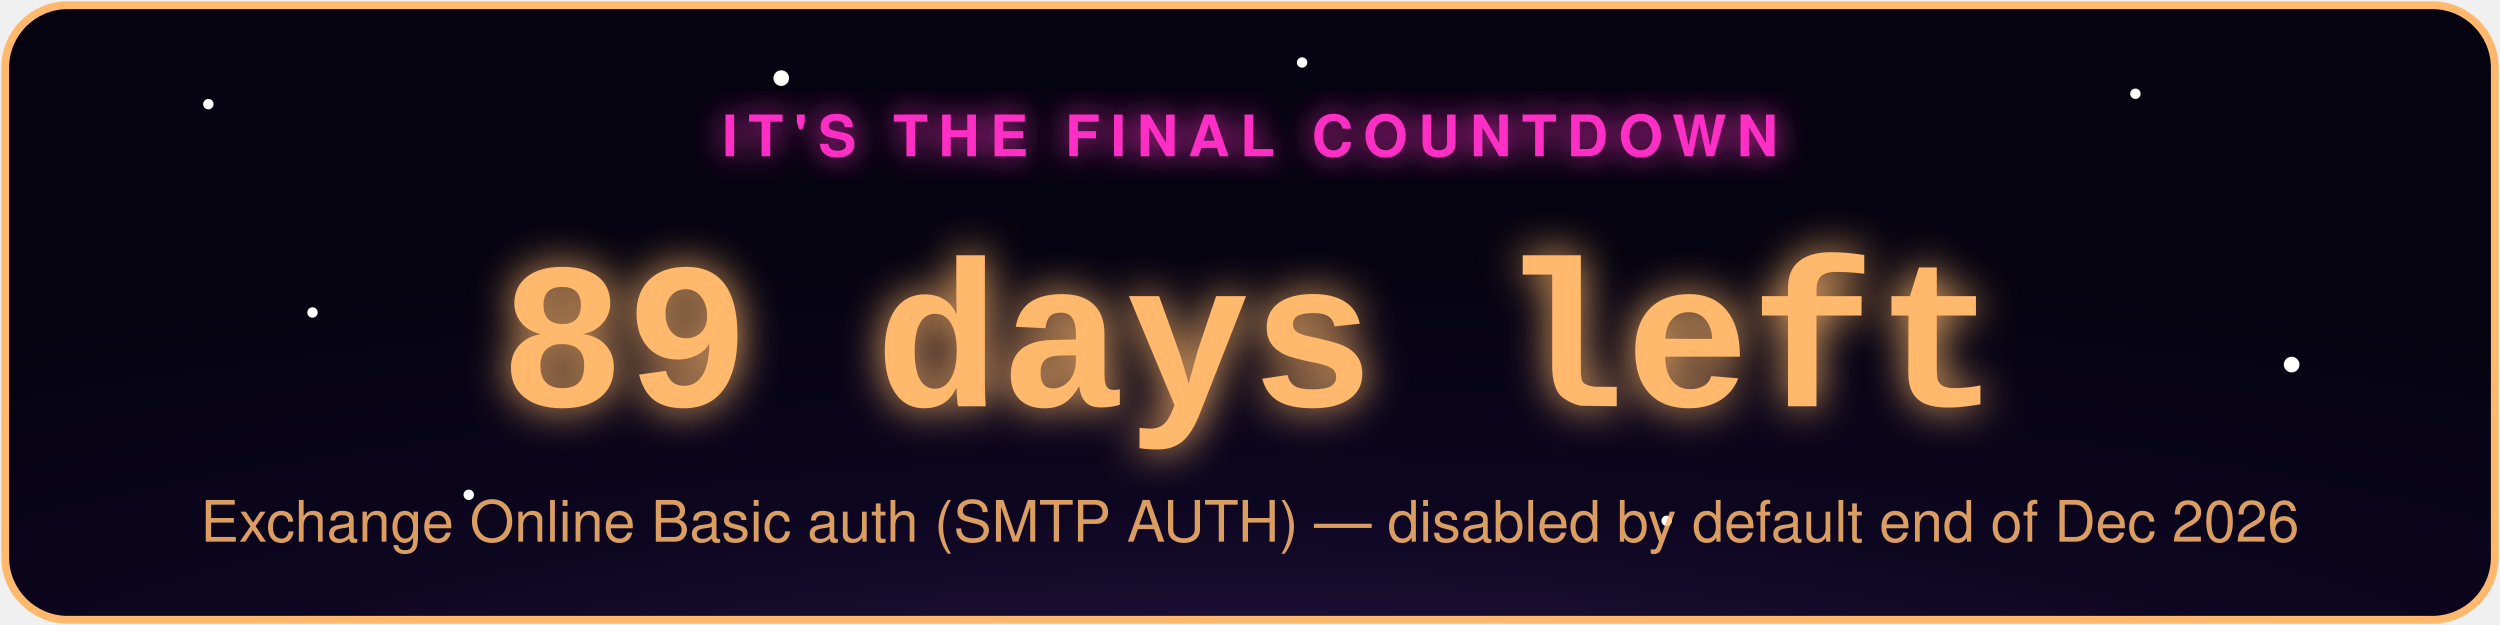
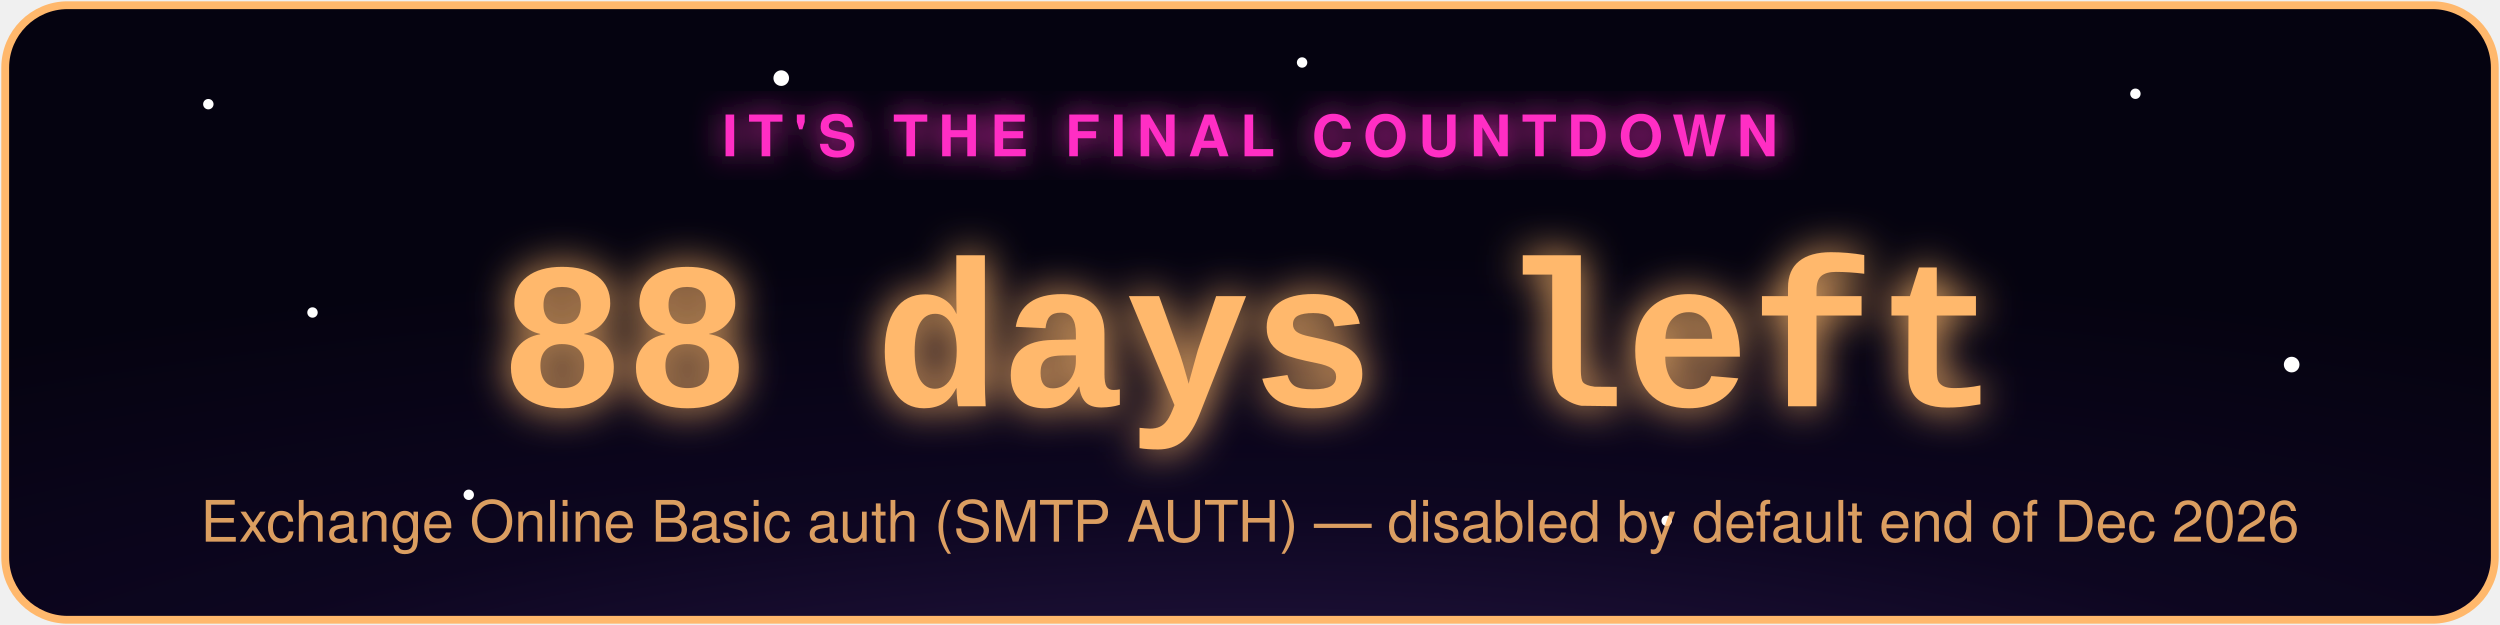
- <svg xmlns="http://www.w3.org/2000/svg" width="480" height="120" viewBox="0 0 480 120" role="img" aria-label="Exchange Online Basic auth (SMTP AUTH) countdown: 89 days left">
+ <svg xmlns="http://www.w3.org/2000/svg" width="480" height="120" viewBox="0 0 480 120" role="img" aria-label="Exchange Online Basic auth (SMTP AUTH) countdown: 88 days left">
  <defs>
    <radialGradient id="bg" cx="50%" cy="130%" r="90%">
      <stop offset="0%" stop-color="#2d1b4e" />
      <stop offset="55%" stop-color="#0d0620" />
      <stop offset="100%" stop-color="#050310" />
    </radialGradient>
    <filter id="glowPink" x="-50%" y="-50%" width="200%" height="200%">
      <feGaussianBlur stdDeviation="3" result="blur" />
      <feMerge>
        <feMergeNode in="blur" />
        <feMergeNode in="SourceGraphic" />
      </feMerge>
    </filter>
    <filter id="glowAccent" x="-50%" y="-50%" width="200%" height="200%">
      <feGaussianBlur stdDeviation="4" result="blur" />
      <feMerge>
        <feMergeNode in="blur" />
        <feMergeNode in="SourceGraphic" />
      </feMerge>
    </filter>
    <style>
      .pulse { animation: zc-pulse 2.2s ease-in-out infinite; }
      @keyframes zc-pulse { 0%, 100% { opacity: 0.85; } 50% { opacity: 1; } }
      .twinkle { animation: zc-twinkle 3s ease-in-out infinite; }
      @keyframes zc-twinkle { 0%, 100% { opacity: 0.15; } 50% { opacity: 0.9; } }
    </style>
  </defs>
  <rect x="1" y="1" width="478" height="118" rx="12" fill="url(#bg)" stroke="#ffb86c" stroke-width="1.5" />
  <circle class="twinkle" cx="40" cy="20" r="1" fill="#fff" style="animation-delay:0s" />
  <circle class="twinkle" cx="90" cy="95" r="1" fill="#fff" style="animation-delay:.6s" />
  <circle class="twinkle" cx="150" cy="15" r="1.5" fill="#fff" style="animation-delay:1.1s" />
  <circle class="twinkle" cx="320" cy="100" r="1" fill="#fff" style="animation-delay:.3s" />
  <circle class="twinkle" cx="410" cy="18" r="1" fill="#fff" style="animation-delay:1.6s" />
  <circle class="twinkle" cx="440" cy="70" r="1.5" fill="#fff" style="animation-delay:.9s" />
  <circle class="twinkle" cx="250" cy="12" r="1" fill="#fff" style="animation-delay:2s" />
  <circle class="twinkle" cx="60" cy="60" r="1" fill="#fff" style="animation-delay:1.3s" />
  <text x="240" y="30" text-anchor="middle" font-family="-apple-system,Segoe UI,Helvetica,Arial,sans-serif" font-size="11" letter-spacing="2" fill="#ff2ec4" filter="url(#glowPink)" class="pulse" style="text-transform:uppercase;font-weight:700;">IT'S THE FINAL COUNTDOWN</text>
-   <text x="240" y="78" text-anchor="middle" font-family="Courier New,monospace" font-weight="700" font-size="40" fill="#ffb86c" filter="url(#glowAccent)" class="pulse">89 days left</text>
+   <text x="240" y="78" text-anchor="middle" font-family="Courier New,monospace" font-weight="700" font-size="40" fill="#ffb86c" filter="url(#glowAccent)" class="pulse">88 days left</text>
  <text x="240" y="104" text-anchor="middle" font-family="-apple-system,Segoe UI,Helvetica,Arial,sans-serif" font-size="11" fill="#ffb86c" opacity="0.85">Exchange Online Basic auth (SMTP AUTH) — disabled by default end of Dec 2026</text>
</svg>
